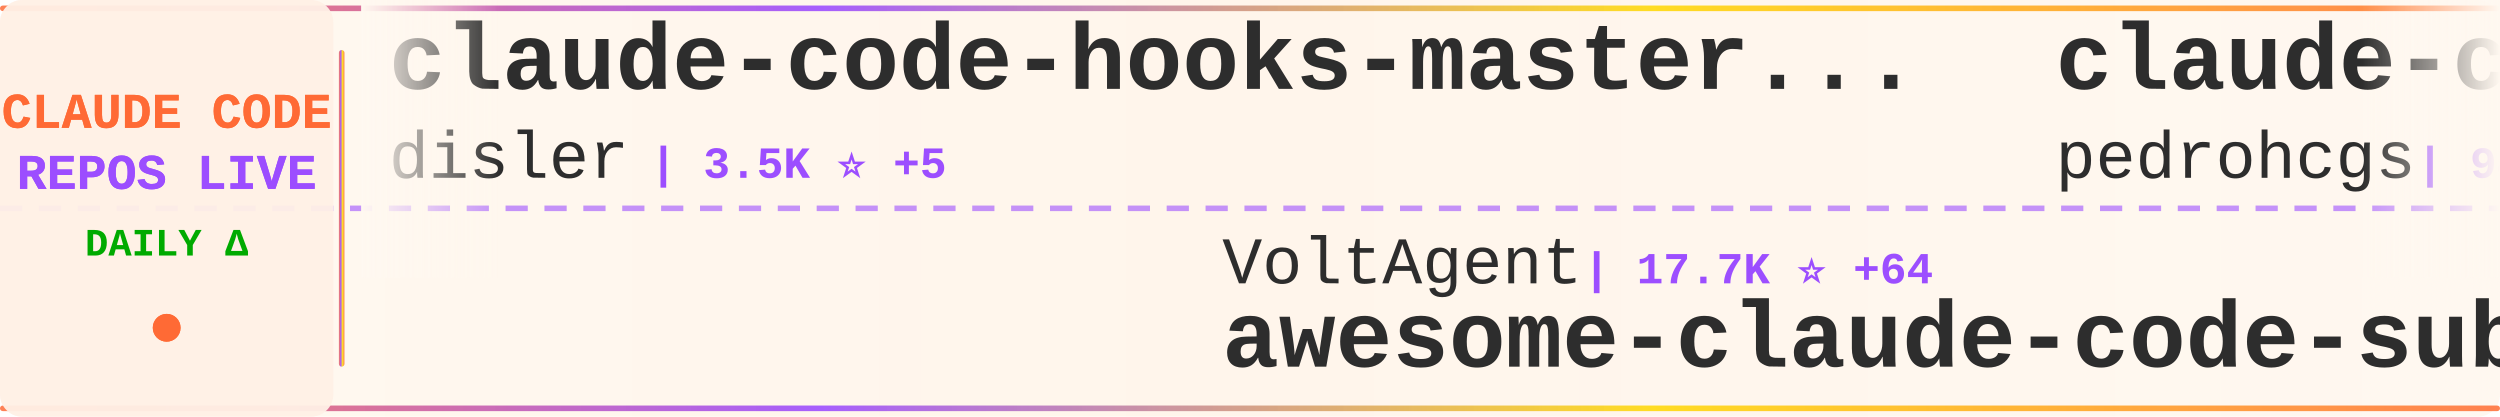
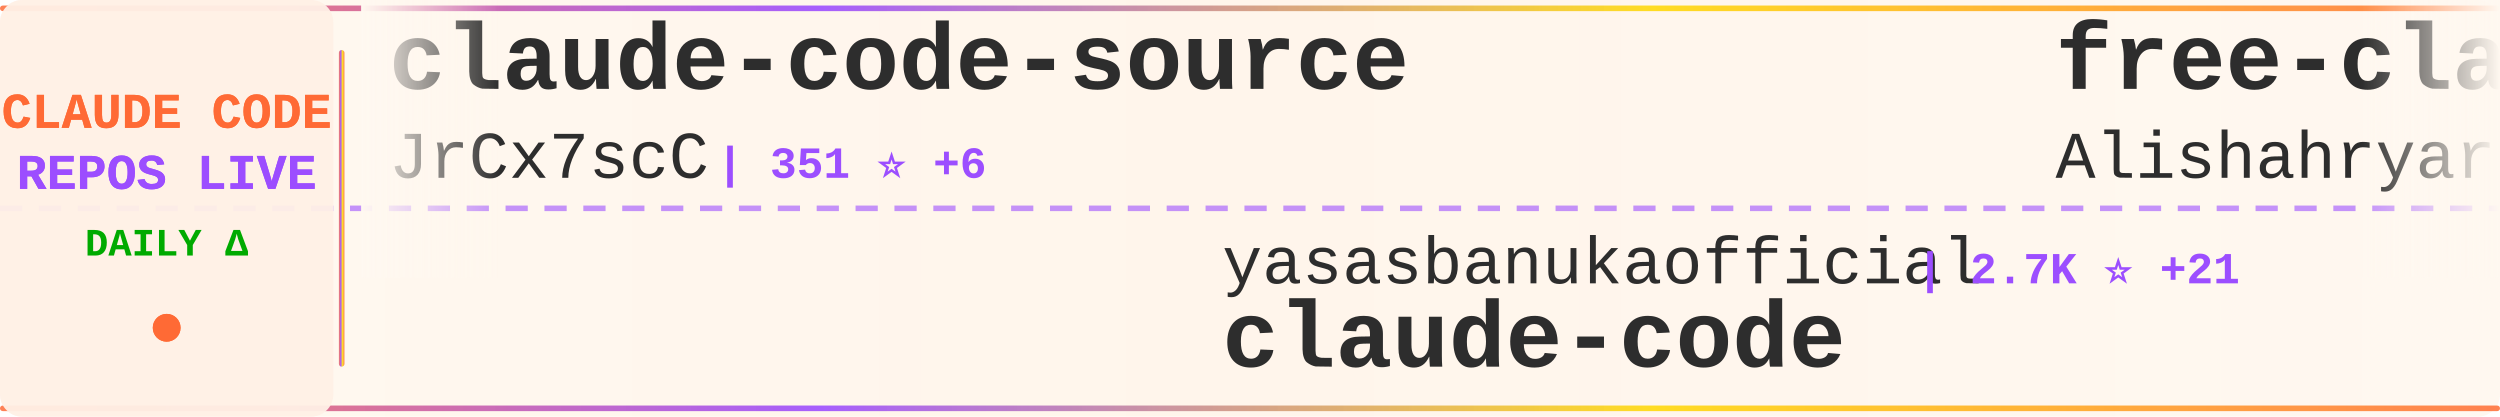
<svg xmlns="http://www.w3.org/2000/svg" width="900" height="150">
  <defs>
    <linearGradient id="tickerBg" x1="0%" y1="0%" x2="100%" y2="0%">
      <stop offset="0%" style="stop-color:#fff8f0;stop-opacity:0.98" />
      <stop offset="50%" style="stop-color:#fff5eb;stop-opacity:1" />
      <stop offset="100%" style="stop-color:#fff8f0;stop-opacity:0.98" />
    </linearGradient>
    <linearGradient id="borderGrad" x1="0%" y1="0%" x2="100%" y2="0%">
      <stop offset="0%" style="stop-color:#FF6B35;stop-opacity:0.85">
        <animate attributeName="stop-opacity" values="0.85;1;0.85" dur="2s" repeatCount="indefinite" />
      </stop>
      <stop offset="33%" style="stop-color:#9C4EFF;stop-opacity:0.9">
        <animate attributeName="stop-opacity" values="0.9;1;0.9" dur="2.2s" repeatCount="indefinite" />
      </stop>
      <stop offset="66%" style="stop-color:#FFD700;stop-opacity:0.85">
        <animate attributeName="stop-opacity" values="0.85;1;0.85" dur="1.8s" repeatCount="indefinite" />
      </stop>
      <stop offset="100%" style="stop-color:#FF6B35;stop-opacity:0.85">
        <animate attributeName="stop-opacity" values="0.85;1;0.85" dur="2s" repeatCount="indefinite" />
      </stop>
    </linearGradient>
    <filter id="textGlow">
      <feGaussianBlur stdDeviation="0.15" result="coloredBlur" />
      <feMerge>
        <feMergeNode in="coloredBlur" />
        <feMergeNode in="SourceGraphic" />
      </feMerge>
    </filter>
    <filter id="metricGlow">
      <feGaussianBlur stdDeviation="0.2" result="coloredBlur" />
      <feMerge>
        <feMergeNode in="coloredBlur" />
        <feMergeNode in="SourceGraphic" />
      </feMerge>
    </filter>
    <linearGradient id="leftFade" x1="0%" y1="0%" x2="100%" y2="0%">
      <stop offset="0%" style="stop-color:#fff8f0;stop-opacity:1" />
      <stop offset="100%" style="stop-color:#fff8f0;stop-opacity:0" />
    </linearGradient>
    <linearGradient id="rightFade" x1="0%" y1="0%" x2="100%" y2="0%">
      <stop offset="0%" style="stop-color:#fff8f0;stop-opacity:0" />
      <stop offset="100%" style="stop-color:#fff8f0;stop-opacity:1" />
    </linearGradient>
  </defs>
  <rect width="900" height="150" fill="url(#tickerBg)" rx="8" />
  <rect x="0" y="2" width="900" height="2" fill="url(#borderGrad)" rx="1" />
  <rect x="0" y="146" width="900" height="2" fill="url(#borderGrad)" rx="1" />
  <line x1="0" y1="75" x2="900" y2="75" stroke="#9C4EFF" stroke-width="2" stroke-dasharray="8 6" opacity="0.6" />
  <rect x="0" y="0" width="120" height="150" fill="#fff0e6" opacity="0.95" rx="8" />
  <text x="60" y="46" font-family="'Courier New', monospace" font-size="18" font-weight="bold" fill="#FF6B35" text-anchor="middle" filter="url(#textGlow)">
    CLAUDE CODE
  </text>
  <text x="60" y="68" font-family="'Courier New', monospace" font-size="18" font-weight="bold" fill="#9C4EFF" text-anchor="middle" filter="url(#textGlow)">
    REPOS LIVE
  </text>
  <text x="60" y="92" font-family="'Courier New', monospace" font-size="14" font-weight="bold" fill="#00aa00" text-anchor="middle">
    DAILY Δ
  </text>
  <circle cx="60" cy="118" r="5" fill="#FF6B35" filter="url(#metricGlow)">
    <animate attributeName="r" values="4;6;4" dur="1.5s" repeatCount="indefinite" />
    <animate attributeName="opacity" values="0.6;1;0.6" dur="1.5s" repeatCount="indefinite" />
  </circle>
  <rect x="122" y="18" width="2" height="114" fill="url(#borderGrad)" rx="1" />
  <clipPath id="tickerClip">
    <rect x="130" y="0" width="770" height="150" />
  </clipPath>
  <g clip-path="url(#tickerClip)">
    <g id="tickerItems">
      <animateTransform attributeName="transform" attributeType="XML" type="translate" from="0 0" to="-3000 0" dur="54s" repeatCount="indefinite" />
      <g transform="translate(0, 0)">
-         <text x="140" y="32" font-family="'Courier New', monospace" font-size="34" font-weight="bold" fill="#2d2d2d">claude-code-hooks-master...</text>
-         <text x="140" y="64" font-family="'Courier New', monospace" font-size="24" font-weight="normal" fill="#2d2d2d" opacity="1.0">disler</text>
-         <text x="234" y="64" font-family="'Courier New', monospace" font-size="16" font-weight="bold" fill="#9C4EFF"> | 3.5K ⭐ +5</text>
+         <text x="140" y="32" font-family="'Courier New', monospace" font-size="34" font-weight="bold" fill="#2d2d2d">claude-code-source</text>
+         <text x="140" y="64" font-family="'Courier New', monospace" font-size="24" font-weight="normal" fill="#2d2d2d" opacity="1.0">JrCx7scC</text>
+         <text x="258" y="64" font-family="'Courier New', monospace" font-size="16" font-weight="bold" fill="#9C4EFF"> | 351 ⭐ +6</text>
      </g>
      <g transform="translate(300, 0)">
-         <text x="140" y="102" font-family="'Courier New', monospace" font-size="24" font-weight="normal" fill="#2d2d2d" opacity="1.0">VoltAgent</text>
-         <text x="270" y="102" font-family="'Courier New', monospace" font-size="16" font-weight="bold" fill="#9C4EFF"> | 17.7K ⭐ +64</text>
-         <text x="140" y="132" font-family="'Courier New', monospace" font-size="34" font-weight="bold" fill="#2d2d2d">awesome-claude-code-suba...</text>
+         <text x="140" y="102" font-family="'Courier New', monospace" font-size="24" font-weight="normal" fill="#2d2d2d" opacity="1.0">yasasbanukaofficial</text>
+         <text x="390" y="102" font-family="'Courier New', monospace" font-size="16" font-weight="bold" fill="#9C4EFF"> | 2.7K ⭐ +21</text>
+         <text x="140" y="132" font-family="'Courier New', monospace" font-size="34" font-weight="bold" fill="#2d2d2d">claude-code</text>
      </g>
      <g transform="translate(600, 0)">
-         <text x="140" y="32" font-family="'Courier New', monospace" font-size="34" font-weight="bold" fill="#2d2d2d">claude-code-my-workflow</text>
-         <text x="140" y="64" font-family="'Courier New', monospace" font-size="24" font-weight="normal" fill="#2d2d2d" opacity="1.0">pedrohcgs</text>
-         <text x="270" y="64" font-family="'Courier New', monospace" font-size="16" font-weight="bold" fill="#9C4EFF"> | 943 ⭐ +11</text>
+         <text x="140" y="32" font-family="'Courier New', monospace" font-size="34" font-weight="bold" fill="#2d2d2d">free-claude-code</text>
+         <text x="140" y="64" font-family="'Courier New', monospace" font-size="24" font-weight="normal" fill="#2d2d2d" opacity="1.0">Alishahryar1</text>
+         <text x="306" y="64" font-family="'Courier New', monospace" font-size="16" font-weight="bold" fill="#9C4EFF"> | 2.0K ⭐ +21</text>
      </g>
      <g transform="translate(900, 0)">
-         <text x="140" y="102" font-family="'Courier New', monospace" font-size="24" font-weight="normal" fill="#2d2d2d" opacity="1.0">codeaashu</text>
-         <text x="270" y="102" font-family="'Courier New', monospace" font-size="16" font-weight="bold" fill="#9C4EFF"> | 2.2K ⭐ +29</text>
+         <text x="140" y="102" font-family="'Courier New', monospace" font-size="24" font-weight="normal" fill="#2d2d2d" opacity="1.0">chiragjoshi12</text>
+         <text x="318" y="102" font-family="'Courier New', monospace" font-size="16" font-weight="bold" fill="#9C4EFF"> | 188 ⭐ +1</text>
        <text x="140" y="132" font-family="'Courier New', monospace" font-size="34" font-weight="bold" fill="#2d2d2d">claude-code</text>
      </g>
      <g transform="translate(1200, 0)">
-         <text x="140" y="32" font-family="'Courier New', monospace" font-size="34" font-weight="bold" fill="#2d2d2d">sc-claude-code-files</text>
-         <text x="140" y="64" font-family="'Courier New', monospace" font-size="24" font-weight="normal" fill="#2d2d2d" opacity="1.0">https-deeplearning-ai</text>
-         <text x="414" y="64" font-family="'Courier New', monospace" font-size="16" font-weight="bold" fill="#9C4EFF"> | 489 ⭐ +2</text>
+         <text x="140" y="32" font-family="'Courier New', monospace" font-size="34" font-weight="bold" fill="#2d2d2d">claude-code-local</text>
+         <text x="140" y="64" font-family="'Courier New', monospace" font-size="24" font-weight="normal" fill="#2d2d2d" opacity="1.0">nicedreamzapp</text>
+         <text x="318" y="64" font-family="'Courier New', monospace" font-size="16" font-weight="bold" fill="#9C4EFF"> | 1.4K ⭐ +319</text>
      </g>
      <g transform="translate(1500, 0)">
-         <text x="140" y="102" font-family="'Courier New', monospace" font-size="24" font-weight="normal" fill="#2d2d2d" opacity="1.0">ChinaSiro</text>
-         <text x="270" y="102" font-family="'Courier New', monospace" font-size="16" font-weight="bold" fill="#9C4EFF"> | 8.9K ⭐ +18</text>
-         <text x="140" y="132" font-family="'Courier New', monospace" font-size="34" font-weight="bold" fill="#2d2d2d">claude-code-sourcemap</text>
+         <text x="140" y="102" font-family="'Courier New', monospace" font-size="24" font-weight="normal" fill="#2d2d2d" opacity="1.0">Windy3f3f3f3f</text>
+         <text x="318" y="102" font-family="'Courier New', monospace" font-size="16" font-weight="bold" fill="#9C4EFF"> | 953 ⭐ +6</text>
+         <text x="140" y="132" font-family="'Courier New', monospace" font-size="34" font-weight="bold" fill="#2d2d2d">claude-code-from-scratch</text>
      </g>
      <g transform="translate(1800, 0)">
-         <text x="140" y="32" font-family="'Courier New', monospace" font-size="34" font-weight="bold" fill="#2d2d2d">claude-code-guide</text>
-         <text x="140" y="64" font-family="'Courier New', monospace" font-size="24" font-weight="normal" fill="#2d2d2d" opacity="1.0">zebbern</text>
-         <text x="246" y="64" font-family="'Courier New', monospace" font-size="16" font-weight="bold" fill="#9C4EFF"> | 4.0K ⭐ +4</text>
+         <text x="140" y="32" font-family="'Courier New', monospace" font-size="34" font-weight="bold" fill="#2d2d2d">claude-code</text>
+         <text x="140" y="64" font-family="'Courier New', monospace" font-size="24" font-weight="normal" fill="#2d2d2d" opacity="1.0">claude-code-best</text>
+         <text x="354" y="64" font-family="'Courier New', monospace" font-size="16" font-weight="bold" fill="#9C4EFF"> | 16.3K ⭐ +106</text>
      </g>
      <g transform="translate(2100, 0)">
-         <text x="140" y="102" font-family="'Courier New', monospace" font-size="24" font-weight="normal" fill="#2d2d2d" opacity="1.0">diet103</text>
-         <text x="246" y="102" font-family="'Courier New', monospace" font-size="16" font-weight="bold" fill="#9C4EFF"> | 9.5K ⭐ +6</text>
-         <text x="140" y="132" font-family="'Courier New', monospace" font-size="34" font-weight="bold" fill="#2d2d2d">claude-code-infrastructu...</text>
+         <text x="140" y="102" font-family="'Courier New', monospace" font-size="24" font-weight="normal" fill="#2d2d2d" opacity="1.0">siteboon</text>
+         <text x="258" y="102" font-family="'Courier New', monospace" font-size="16" font-weight="bold" fill="#9C4EFF"> | 10.0K ⭐ +29</text>
+         <text x="140" y="132" font-family="'Courier New', monospace" font-size="34" font-weight="bold" fill="#2d2d2d">claudecodeui</text>
      </g>
      <g transform="translate(2400, 0)">
-         <text x="140" y="32" font-family="'Courier New', monospace" font-size="34" font-weight="bold" fill="#2d2d2d">Claude-code</text>
-         <text x="140" y="64" font-family="'Courier New', monospace" font-size="24" font-weight="normal" fill="#2d2d2d" opacity="1.0">fazxes</text>
-         <text x="234" y="64" font-family="'Courier New', monospace" font-size="16" font-weight="bold" fill="#9C4EFF"> | 207 ⭐</text>
+         <text x="140" y="32" font-family="'Courier New', monospace" font-size="34" font-weight="bold" fill="#2d2d2d">oh-my-claudecode</text>
+         <text x="140" y="64" font-family="'Courier New', monospace" font-size="24" font-weight="normal" fill="#2d2d2d" opacity="1.0">Yeachan-Heo</text>
+         <text x="294" y="64" font-family="'Courier New', monospace" font-size="16" font-weight="bold" fill="#9C4EFF"> | 29.9K ⭐ +191</text>
      </g>
      <g transform="translate(2700, 0)">
-         <text x="140" y="102" font-family="'Courier New', monospace" font-size="24" font-weight="normal" fill="#2d2d2d" opacity="1.0">Donchitos</text>
-         <text x="270" y="102" font-family="'Courier New', monospace" font-size="16" font-weight="bold" fill="#9C4EFF"> | 12.7K ⭐ +856</text>
-         <text x="140" y="132" font-family="'Courier New', monospace" font-size="34" font-weight="bold" fill="#2d2d2d">Claude-Code-Game-Studios</text>
+         <text x="140" y="102" font-family="'Courier New', monospace" font-size="24" font-weight="normal" fill="#2d2d2d" opacity="1.0">Yuyz0112</text>
+         <text x="258" y="102" font-family="'Courier New', monospace" font-size="16" font-weight="bold" fill="#9C4EFF"> | 2.4K ⭐ +1</text>
+         <text x="140" y="132" font-family="'Courier New', monospace" font-size="34" font-weight="bold" fill="#2d2d2d">claude-code-reverse</text>
      </g>
      <g transform="translate(3000, 0)">
-         <text x="140" y="32" font-family="'Courier New', monospace" font-size="34" font-weight="bold" fill="#2d2d2d">claude-code-hooks-master...</text>
-         <text x="140" y="64" font-family="'Courier New', monospace" font-size="24" font-weight="normal" fill="#2d2d2d" opacity="1.0">disler</text>
-         <text x="234" y="64" font-family="'Courier New', monospace" font-size="16" font-weight="bold" fill="#9C4EFF"> | 3.5K ⭐ +5</text>
+         <text x="140" y="32" font-family="'Courier New', monospace" font-size="34" font-weight="bold" fill="#2d2d2d">claude-code-source</text>
+         <text x="140" y="64" font-family="'Courier New', monospace" font-size="24" font-weight="normal" fill="#2d2d2d" opacity="1.0">JrCx7scC</text>
+         <text x="258" y="64" font-family="'Courier New', monospace" font-size="16" font-weight="bold" fill="#9C4EFF"> | 351 ⭐ +6</text>
      </g>
      <g transform="translate(3300, 0)">
-         <text x="140" y="102" font-family="'Courier New', monospace" font-size="24" font-weight="normal" fill="#2d2d2d" opacity="1.0">VoltAgent</text>
-         <text x="270" y="102" font-family="'Courier New', monospace" font-size="16" font-weight="bold" fill="#9C4EFF"> | 17.7K ⭐ +64</text>
-         <text x="140" y="132" font-family="'Courier New', monospace" font-size="34" font-weight="bold" fill="#2d2d2d">awesome-claude-code-suba...</text>
+         <text x="140" y="102" font-family="'Courier New', monospace" font-size="24" font-weight="normal" fill="#2d2d2d" opacity="1.0">yasasbanukaofficial</text>
+         <text x="390" y="102" font-family="'Courier New', monospace" font-size="16" font-weight="bold" fill="#9C4EFF"> | 2.7K ⭐ +21</text>
+         <text x="140" y="132" font-family="'Courier New', monospace" font-size="34" font-weight="bold" fill="#2d2d2d">claude-code</text>
      </g>
      <g transform="translate(3600, 0)">
-         <text x="140" y="32" font-family="'Courier New', monospace" font-size="34" font-weight="bold" fill="#2d2d2d">claude-code-my-workflow</text>
-         <text x="140" y="64" font-family="'Courier New', monospace" font-size="24" font-weight="normal" fill="#2d2d2d" opacity="1.0">pedrohcgs</text>
-         <text x="270" y="64" font-family="'Courier New', monospace" font-size="16" font-weight="bold" fill="#9C4EFF"> | 943 ⭐ +11</text>
+         <text x="140" y="32" font-family="'Courier New', monospace" font-size="34" font-weight="bold" fill="#2d2d2d">free-claude-code</text>
+         <text x="140" y="64" font-family="'Courier New', monospace" font-size="24" font-weight="normal" fill="#2d2d2d" opacity="1.0">Alishahryar1</text>
+         <text x="306" y="64" font-family="'Courier New', monospace" font-size="16" font-weight="bold" fill="#9C4EFF"> | 2.0K ⭐ +21</text>
      </g>
      <g transform="translate(3900, 0)">
-         <text x="140" y="102" font-family="'Courier New', monospace" font-size="24" font-weight="normal" fill="#2d2d2d" opacity="1.0">codeaashu</text>
-         <text x="270" y="102" font-family="'Courier New', monospace" font-size="16" font-weight="bold" fill="#9C4EFF"> | 2.2K ⭐ +29</text>
+         <text x="140" y="102" font-family="'Courier New', monospace" font-size="24" font-weight="normal" fill="#2d2d2d" opacity="1.0">chiragjoshi12</text>
+         <text x="318" y="102" font-family="'Courier New', monospace" font-size="16" font-weight="bold" fill="#9C4EFF"> | 188 ⭐ +1</text>
        <text x="140" y="132" font-family="'Courier New', monospace" font-size="34" font-weight="bold" fill="#2d2d2d">claude-code</text>
      </g>
    </g>
  </g>
  <rect x="130" y="0" width="50" height="100" fill="url(#leftFade)" />
  <rect x="850" y="0" width="50" height="100" fill="url(#rightFade)" />
</svg>
